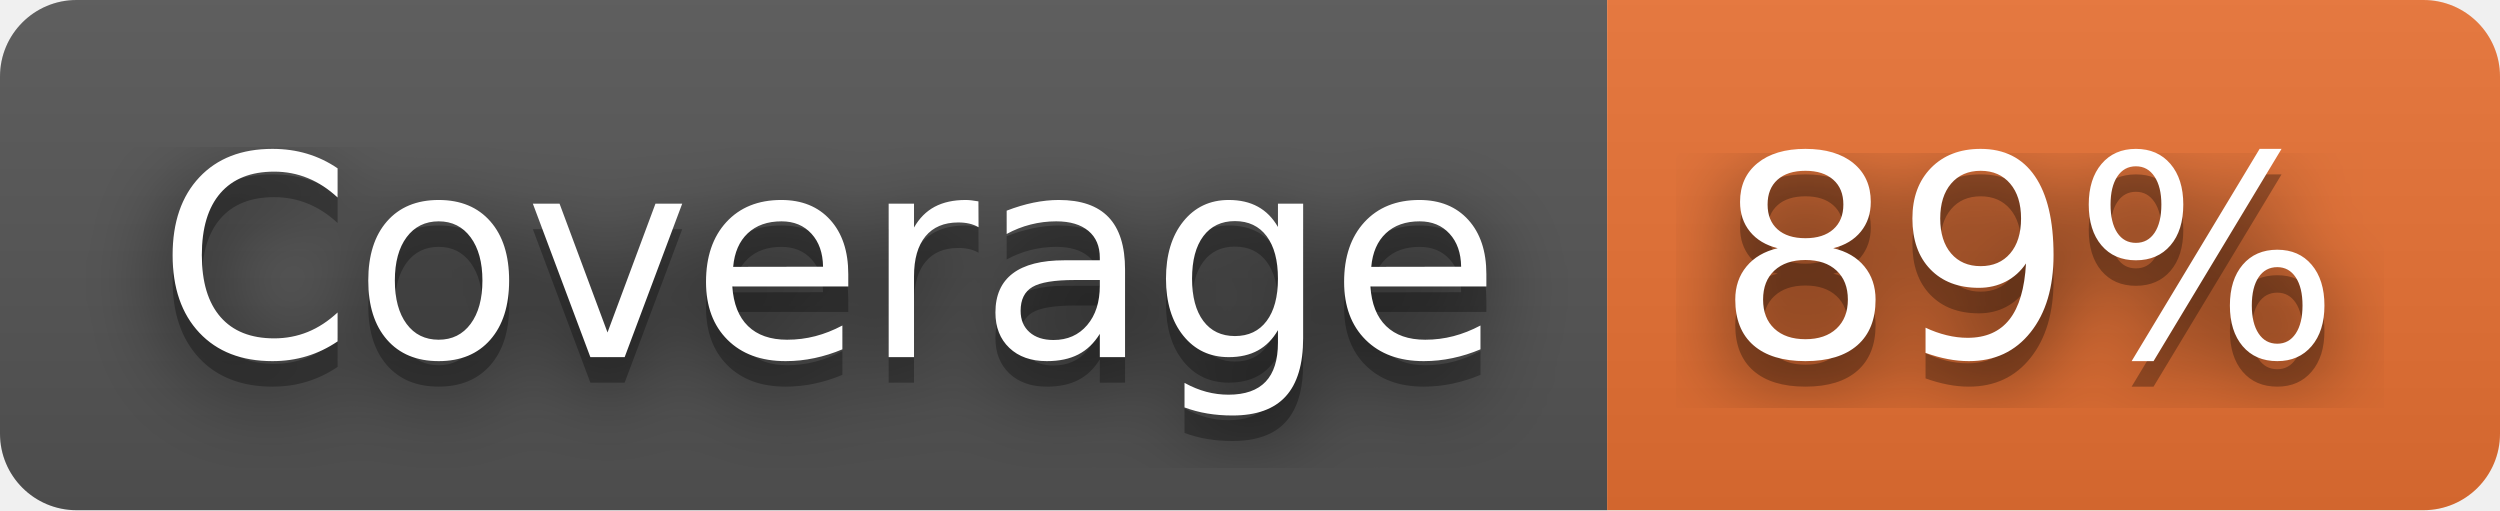
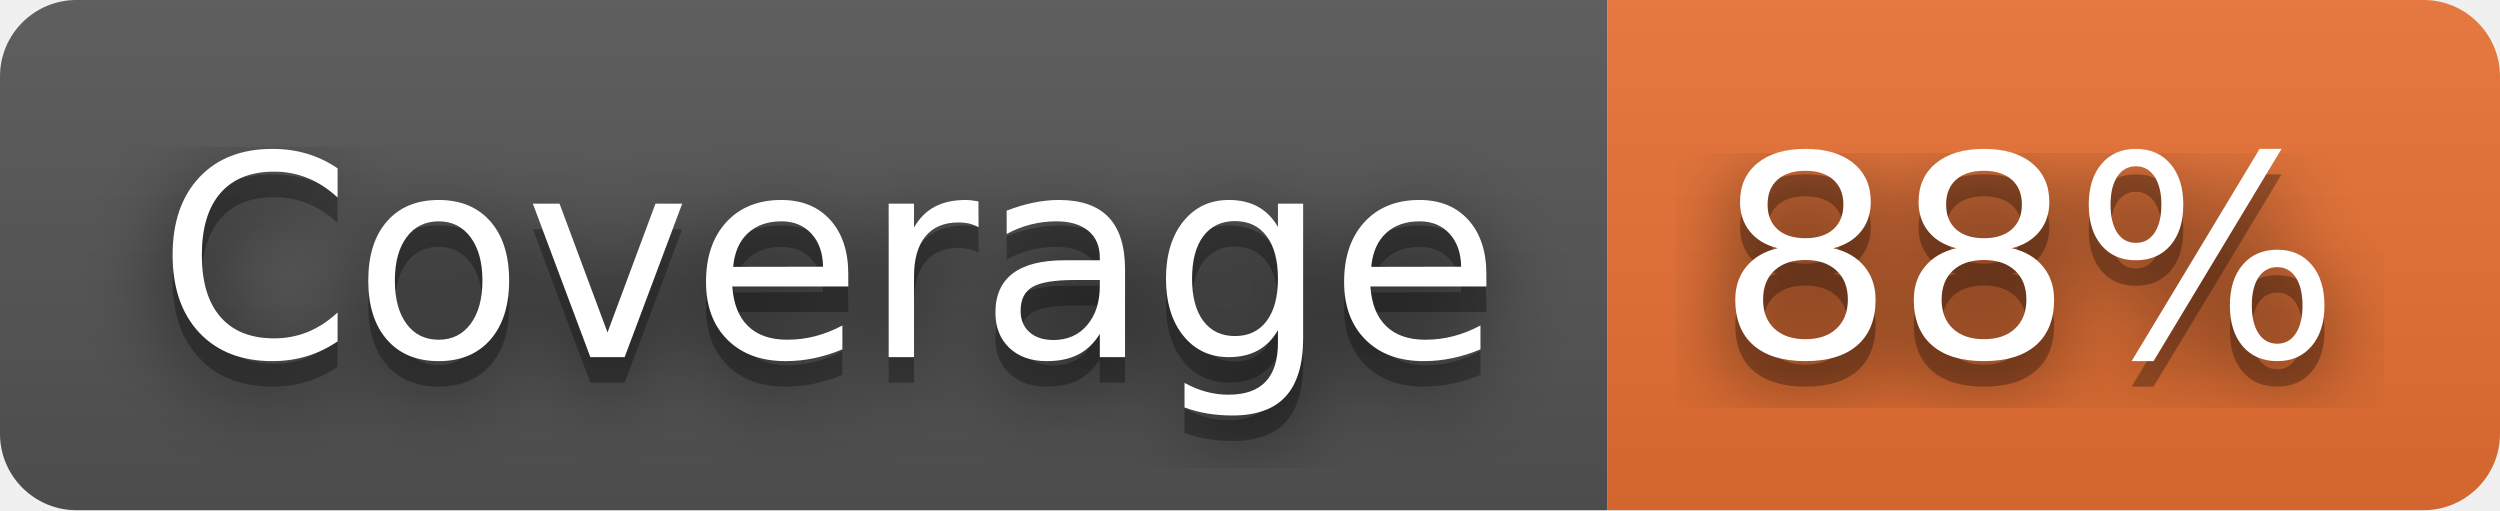
- <svg xmlns="http://www.w3.org/2000/svg" width="98" height="20" role="img" aria-label="Coverage: 89%">
+ <svg xmlns="http://www.w3.org/2000/svg" width="98" height="20" role="img" aria-label="Coverage: 88%">
  <filter id="blur">
    <feGaussianBlur stdDeviation="16" />
  </filter>
  <linearGradient id="s" x2="0" y2="100%">
    <stop offset="0" stop-color="#bbb" stop-opacity=".1" />
    <stop offset="1" stop-opacity=".1" />
  </linearGradient>
  <clipPath id="r">
    <rect width="98" height="20" rx="3" />
  </clipPath>
  <g clip-path="url(#r)">
    <rect width="63" height="20" fill="#555" />
    <rect x="63" width="35" height="20" fill="#ea7233" />
    <rect width="98" height="20" fill="url(#s)" />
  </g>
  <g fill="#fff" text-anchor="middle" font-family="Verdana,Geneva,DejaVu Sans,sans-serif" text-rendering="geometricPrecision" font-size="110">
    <g transform="scale(.1)">
      <g aria-hidden="true" fill="#010101">
        <text x="325" y="150" fill-opacity=".8" filter="url(#blur)" textLength="530">Coverage</text>
        <text x="325" y="150" fill-opacity=".3" textLength="530">Coverage</text>
      </g>
      <text x="325" y="140" textLength="530">Coverage</text>
    </g>
    <g transform="scale(.1)">
      <g aria-hidden="true" fill="#010101">
-         <text x="795" y="150" fill-opacity=".8" filter="url(#blur)" textLength="250">89%</text>
-         <text x="795" y="150" fill-opacity=".3" textLength="250">89%</text>
+         <text x="795" y="150" fill-opacity=".8" filter="url(#blur)" textLength="250">88%</text>
+         <text x="795" y="150" fill-opacity=".3" textLength="250">88%</text>
      </g>
-       <text x="795" y="140" textLength="250">89%</text>
+       <text x="795" y="140" textLength="250">88%</text>
    </g>
  </g>
</svg>
